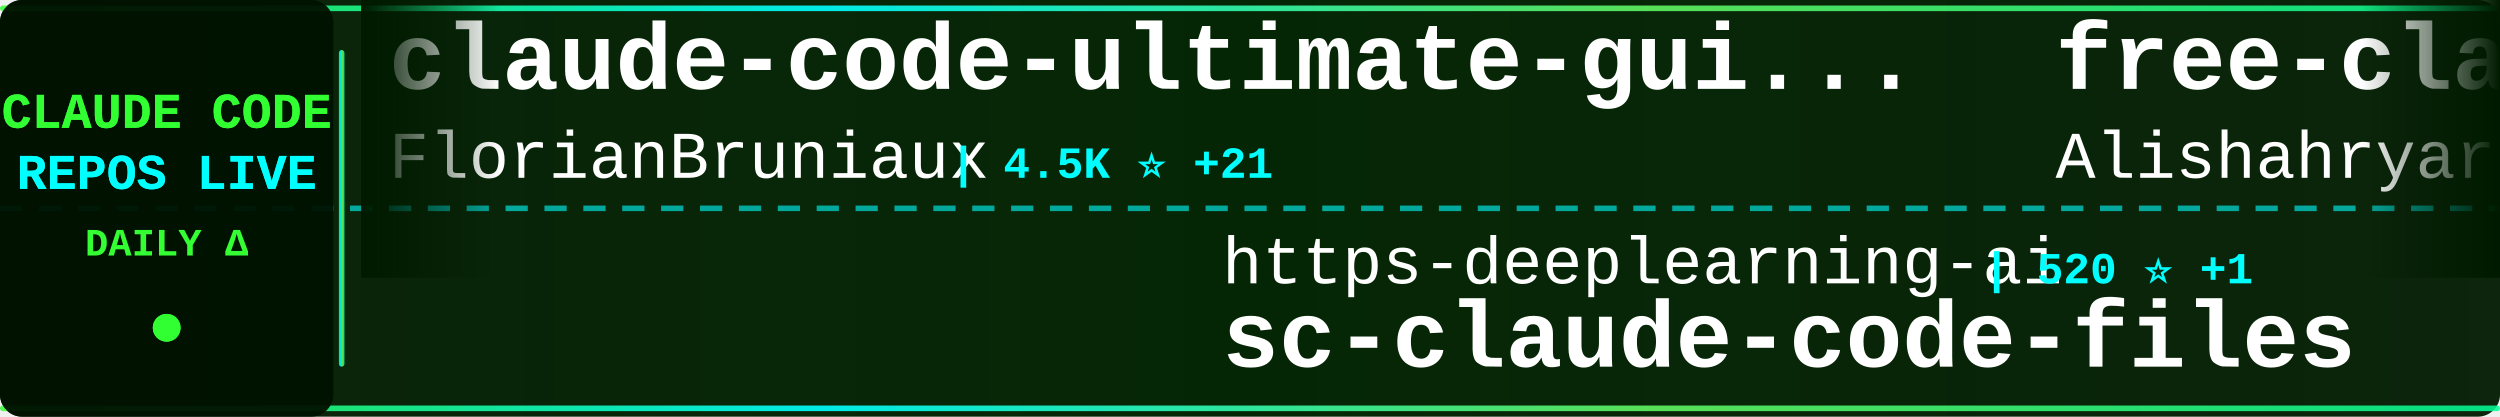
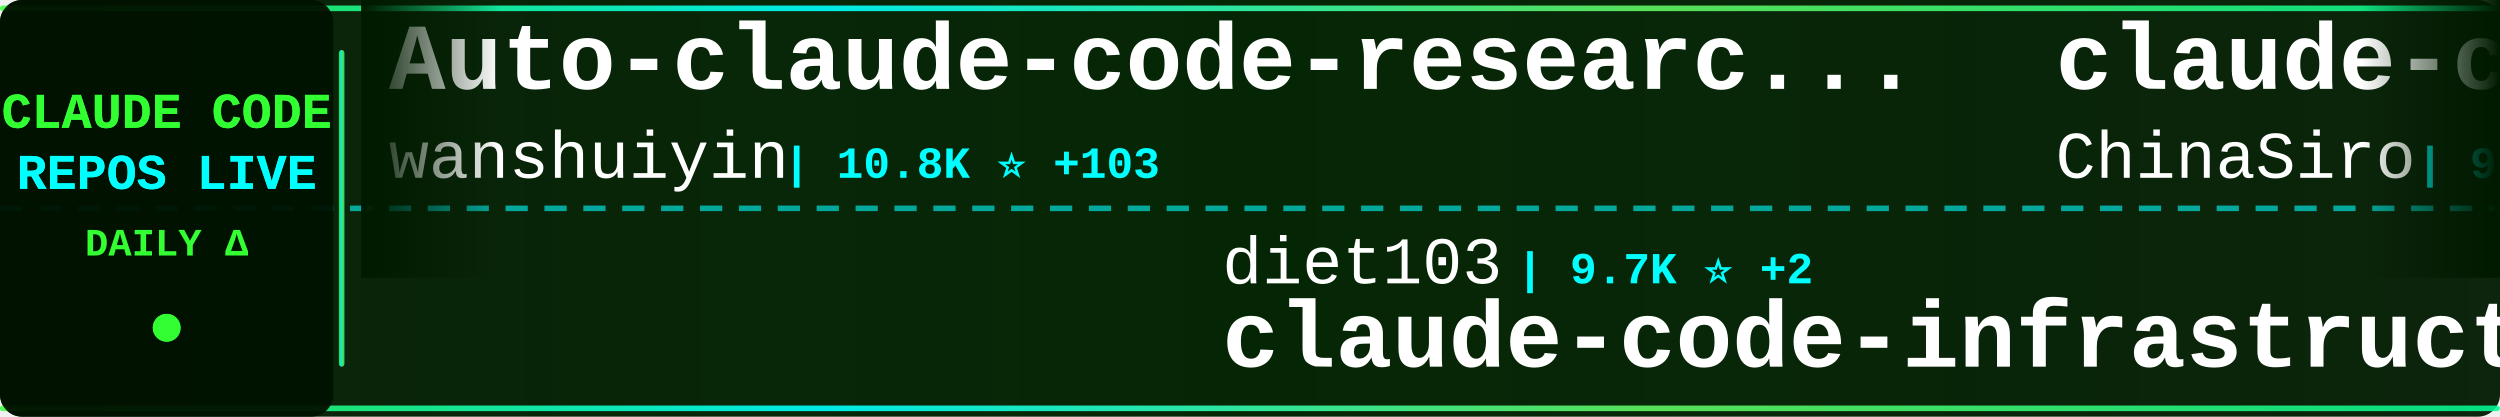
<svg xmlns="http://www.w3.org/2000/svg" width="900" height="150">
  <defs>
    <linearGradient id="tickerBg" x1="0%" y1="0%" x2="100%" y2="0%">
      <stop offset="0%" style="stop-color:#001a00;stop-opacity:0.95" />
      <stop offset="50%" style="stop-color:#002200;stop-opacity:0.98" />
      <stop offset="100%" style="stop-color:#001a00;stop-opacity:0.95" />
    </linearGradient>
    <linearGradient id="borderGrad" x1="0%" y1="0%" x2="100%" y2="0%">
      <stop offset="0%" style="stop-color:#33ff33;stop-opacity:0.85">
        <animate attributeName="stop-opacity" values="0.85;1;0.85" dur="2s" repeatCount="indefinite" />
      </stop>
      <stop offset="33%" style="stop-color:#00ffff;stop-opacity:0.9">
        <animate attributeName="stop-opacity" values="0.9;1;0.9" dur="2.2s" repeatCount="indefinite" />
      </stop>
      <stop offset="66%" style="stop-color:#66ff66;stop-opacity:0.85">
        <animate attributeName="stop-opacity" values="0.85;1;0.85" dur="1.8s" repeatCount="indefinite" />
      </stop>
      <stop offset="100%" style="stop-color:#00ff99;stop-opacity:0.85">
        <animate attributeName="stop-opacity" values="0.85;1;0.85" dur="2s" repeatCount="indefinite" />
      </stop>
    </linearGradient>
    <filter id="textGlow">
      <feGaussianBlur stdDeviation="0.1" result="coloredBlur" />
      <feMerge>
        <feMergeNode in="coloredBlur" />
        <feMergeNode in="SourceGraphic" />
      </feMerge>
    </filter>
    <filter id="metricGlow">
      <feGaussianBlur stdDeviation="0.2" result="coloredBlur" />
      <feMerge>
        <feMergeNode in="coloredBlur" />
        <feMergeNode in="SourceGraphic" />
      </feMerge>
    </filter>
    <linearGradient id="leftFade" x1="0%" y1="0%" x2="100%" y2="0%">
      <stop offset="0%" style="stop-color:#001a00;stop-opacity:1" />
      <stop offset="100%" style="stop-color:#001a00;stop-opacity:0" />
    </linearGradient>
    <linearGradient id="rightFade" x1="0%" y1="0%" x2="100%" y2="0%">
      <stop offset="0%" style="stop-color:#001a00;stop-opacity:0" />
      <stop offset="100%" style="stop-color:#001a00;stop-opacity:1" />
    </linearGradient>
  </defs>
  <rect width="900" height="150" fill="url(#tickerBg)" rx="8" />
  <rect x="0" y="2" width="900" height="2" fill="url(#borderGrad)" rx="1" />
  <rect x="0" y="146" width="900" height="2" fill="url(#borderGrad)" rx="1" />
  <line x1="0" y1="75" x2="900" y2="75" stroke="#00ffff" stroke-width="2" stroke-dasharray="8 6" opacity="0.6" />
  <rect x="0" y="0" width="120" height="150" fill="#001100" opacity="0.95" rx="8" />
  <text x="60" y="46" font-family="'Courier New', monospace" font-size="18" font-weight="bold" fill="#33ff33" text-anchor="middle" filter="url(#textGlow)">
    CLAUDE CODE
  </text>
  <text x="60" y="68" font-family="'Courier New', monospace" font-size="18" font-weight="bold" fill="#00ffff" text-anchor="middle" filter="url(#textGlow)">
    REPOS LIVE
  </text>
  <text x="60" y="92" font-family="'Courier New', monospace" font-size="14" font-weight="bold" fill="#33ff33" text-anchor="middle">
    DAILY Δ
  </text>
  <circle cx="60" cy="118" r="5" fill="#33ff33" filter="url(#metricGlow)">
    <animate attributeName="r" values="4;6;4" dur="1.5s" repeatCount="indefinite" />
    <animate attributeName="opacity" values="0.6;1;0.6" dur="1.5s" repeatCount="indefinite" />
  </circle>
  <rect x="122" y="18" width="2" height="114" fill="url(#borderGrad)" rx="1" />
  <clipPath id="tickerClip">
    <rect x="130" y="0" width="770" height="150" />
  </clipPath>
  <g clip-path="url(#tickerClip)">
    <g id="tickerItems">
      <animateTransform attributeName="transform" attributeType="XML" type="translate" from="0 0" to="-3000 0" dur="54s" repeatCount="indefinite" />
      <g transform="translate(0, 0)">
-         <text x="140" y="32" font-family="'Courier New', monospace" font-size="34" font-weight="bold" fill="#ffffff">claude-code-ultimate-gui...</text>
-         <text x="140" y="64" font-family="'Courier New', monospace" font-size="24" font-weight="normal" fill="#ffffff" opacity="1.0">FlorianBruniaux</text>
-         <text x="342" y="64" font-family="'Courier New', monospace" font-size="16" font-weight="bold" fill="#00ffff"> | 4.5K ⭐ +21</text>
+         <text x="140" y="32" font-family="'Courier New', monospace" font-size="34" font-weight="bold" fill="#ffffff">Auto-claude-code-researc...</text>
+         <text x="140" y="64" font-family="'Courier New', monospace" font-size="24" font-weight="normal" fill="#ffffff" opacity="1.0">wanshuiyin</text>
+         <text x="282" y="64" font-family="'Courier New', monospace" font-size="16" font-weight="bold" fill="#00ffff"> | 10.8K ⭐ +103</text>
      </g>
      <g transform="translate(300, 0)">
+         <text x="140" y="102" font-family="'Courier New', monospace" font-size="24" font-weight="normal" fill="#ffffff" opacity="1.0">diet103</text>
+         <text x="246" y="102" font-family="'Courier New', monospace" font-size="16" font-weight="bold" fill="#00ffff"> | 9.7K ⭐ +2</text>
+         <text x="140" y="132" font-family="'Courier New', monospace" font-size="34" font-weight="bold" fill="#ffffff">claude-code-infrastructu...</text>
+       </g>
+       <g transform="translate(600, 0)">
+         <text x="140" y="32" font-family="'Courier New', monospace" font-size="34" font-weight="bold" fill="#ffffff">claude-code-sourcemap</text>
+         <text x="140" y="64" font-family="'Courier New', monospace" font-size="24" font-weight="normal" fill="#ffffff" opacity="1.0">ChinaSiro</text>
+         <text x="270" y="64" font-family="'Courier New', monospace" font-size="16" font-weight="bold" fill="#00ffff"> | 9.3K ⭐ +10</text>
+       </g>
+       <g transform="translate(900, 0)">
+         <text x="140" y="102" font-family="'Courier New', monospace" font-size="24" font-weight="normal" fill="#ffffff" opacity="1.0">chauncygu</text>
+         <text x="270" y="102" font-family="'Courier New', monospace" font-size="16" font-weight="bold" fill="#00ffff"> | 2.5K ⭐ +9</text>
+         <text x="140" y="132" font-family="'Courier New', monospace" font-size="34" font-weight="bold" fill="#ffffff">collection-claude-code-s...</text>
+       </g>
+       <g transform="translate(1200, 0)">
+         <text x="140" y="32" font-family="'Courier New', monospace" font-size="34" font-weight="bold" fill="#ffffff">claude-howto</text>
+         <text x="140" y="64" font-family="'Courier New', monospace" font-size="24" font-weight="normal" fill="#ffffff" opacity="1.0">luongnv89</text>
+         <text x="270" y="64" font-family="'Courier New', monospace" font-size="16" font-weight="bold" fill="#00ffff"> | 34.4K ⭐ +92</text>
+       </g>
+       <g transform="translate(1500, 0)">
        <text x="140" y="102" font-family="'Courier New', monospace" font-size="24" font-weight="normal" fill="#ffffff" opacity="1.0">https-deeplearning-ai</text>
        <text x="414" y="102" font-family="'Courier New', monospace" font-size="16" font-weight="bold" fill="#00ffff"> | 520 ⭐ +1</text>
        <text x="140" y="132" font-family="'Courier New', monospace" font-size="34" font-weight="bold" fill="#ffffff">sc-claude-code-files</text>
      </g>
-       <g transform="translate(600, 0)">
-         <text x="140" y="32" font-family="'Courier New', monospace" font-size="34" font-weight="bold" fill="#ffffff">free-claude-code</text>
-         <text x="140" y="64" font-family="'Courier New', monospace" font-size="24" font-weight="normal" fill="#ffffff" opacity="1.0">Alishahryar1</text>
-         <text x="306" y="64" font-family="'Courier New', monospace" font-size="16" font-weight="bold" fill="#00ffff"> | 30.3K ⭐ +358</text>
-       </g>
-       <g transform="translate(900, 0)">
-         <text x="140" y="102" font-family="'Courier New', monospace" font-size="24" font-weight="normal" fill="#ffffff" opacity="1.0">777genius</text>
-         <text x="270" y="102" font-family="'Courier New', monospace" font-size="16" font-weight="bold" fill="#00ffff"> | 913 ⭐ +1</text>
-         <text x="140" y="132" font-family="'Courier New', monospace" font-size="34" font-weight="bold" fill="#ffffff">claude-code-source-code</text>
-       </g>
-       <g transform="translate(1200, 0)">
-         <text x="140" y="32" font-family="'Courier New', monospace" font-size="34" font-weight="bold" fill="#ffffff">claude-code-source-code-...</text>
-         <text x="140" y="64" font-family="'Courier New', monospace" font-size="24" font-weight="normal" fill="#ffffff" opacity="1.0">ghuntley</text>
-         <text x="258" y="64" font-family="'Courier New', monospace" font-size="16" font-weight="bold" fill="#00ffff"> | 979 ⭐ +1</text>
-       </g>
-       <g transform="translate(1500, 0)">
-         <text x="140" y="102" font-family="'Courier New', monospace" font-size="24" font-weight="normal" fill="#ffffff" opacity="1.0">KPR111</text>
-         <text x="234" y="102" font-family="'Courier New', monospace" font-size="16" font-weight="bold" fill="#00ffff"> | 18 ⭐</text>
-         <text x="140" y="132" font-family="'Courier New', monospace" font-size="34" font-weight="bold" fill="#ffffff">Claude-Code</text>
-       </g>
      <g transform="translate(1800, 0)">
-         <text x="140" y="32" font-family="'Courier New', monospace" font-size="34" font-weight="bold" fill="#ffffff">claude-plugins-official</text>
-         <text x="140" y="64" font-family="'Courier New', monospace" font-size="24" font-weight="normal" fill="#ffffff" opacity="1.0">anthropics</text>
-         <text x="282" y="64" font-family="'Courier New', monospace" font-size="16" font-weight="bold" fill="#00ffff"> | 28.2K ⭐ +266</text>
+         <text x="140" y="32" font-family="'Courier New', monospace" font-size="34" font-weight="bold" fill="#ffffff">ClaudeCode</text>
+         <text x="140" y="64" font-family="'Courier New', monospace" font-size="24" font-weight="normal" fill="#ffffff" opacity="1.0">guanshan</text>
+         <text x="258" y="64" font-family="'Courier New', monospace" font-size="16" font-weight="bold" fill="#00ffff"> | 60 ⭐ +1</text>
      </g>
      <g transform="translate(2100, 0)">
-         <text x="140" y="102" font-family="'Courier New', monospace" font-size="24" font-weight="normal" fill="#ffffff" opacity="1.0">Cranot</text>
-         <text x="234" y="102" font-family="'Courier New', monospace" font-size="16" font-weight="bold" fill="#00ffff"> | 2.8K ⭐ +6</text>
-         <text x="140" y="132" font-family="'Courier New', monospace" font-size="34" font-weight="bold" fill="#ffffff">claude-code-guide</text>
+         <text x="140" y="102" font-family="'Courier New', monospace" font-size="24" font-weight="normal" fill="#ffffff" opacity="1.0">liuup</text>
+         <text x="222" y="102" font-family="'Courier New', monospace" font-size="16" font-weight="bold" fill="#00ffff"> | 2.8K ⭐ +27</text>
+         <text x="140" y="132" font-family="'Courier New', monospace" font-size="34" font-weight="bold" fill="#ffffff">claude-code-analysis</text>
      </g>
      <g transform="translate(2400, 0)">
-         <text x="140" y="32" font-family="'Courier New', monospace" font-size="34" font-weight="bold" fill="#ffffff">claude-code-source</text>
-         <text x="140" y="64" font-family="'Courier New', monospace" font-size="24" font-weight="normal" fill="#ffffff" opacity="1.0">AprilNEA</text>
-         <text x="258" y="64" font-family="'Courier New', monospace" font-size="16" font-weight="bold" fill="#00ffff"> | 384 ⭐</text>
+         <text x="140" y="32" font-family="'Courier New', monospace" font-size="34" font-weight="bold" fill="#ffffff">claude-code-engineering</text>
+         <text x="140" y="64" font-family="'Courier New', monospace" font-size="24" font-weight="normal" fill="#ffffff" opacity="1.0">huangjia2019</text>
+         <text x="306" y="64" font-family="'Courier New', monospace" font-size="16" font-weight="bold" fill="#00ffff"> | 715 ⭐ +9</text>
      </g>
      <g transform="translate(2700, 0)">
-         <text x="140" y="102" font-family="'Courier New', monospace" font-size="24" font-weight="normal" fill="#ffffff" opacity="1.0">luyao618</text>
-         <text x="258" y="102" font-family="'Courier New', monospace" font-size="16" font-weight="bold" fill="#00ffff"> | 1.4K ⭐ +12</text>
-         <text x="140" y="132" font-family="'Courier New', monospace" font-size="34" font-weight="bold" fill="#ffffff">Claude-Code-Source-Study</text>
+         <text x="140" y="102" font-family="'Courier New', monospace" font-size="24" font-weight="normal" fill="#ffffff" opacity="1.0">LING71671</text>
+         <text x="270" y="102" font-family="'Courier New', monospace" font-size="16" font-weight="bold" fill="#00ffff"> | 866 ⭐ +2</text>
+         <text x="140" y="132" font-family="'Courier New', monospace" font-size="34" font-weight="bold" fill="#ffffff">Open-ClaudeCode</text>
      </g>
      <g transform="translate(3000, 0)">
-         <text x="140" y="32" font-family="'Courier New', monospace" font-size="34" font-weight="bold" fill="#ffffff">claude-code-ultimate-gui...</text>
-         <text x="140" y="64" font-family="'Courier New', monospace" font-size="24" font-weight="normal" fill="#ffffff" opacity="1.0">FlorianBruniaux</text>
-         <text x="342" y="64" font-family="'Courier New', monospace" font-size="16" font-weight="bold" fill="#00ffff"> | 4.5K ⭐ +21</text>
+         <text x="140" y="32" font-family="'Courier New', monospace" font-size="34" font-weight="bold" fill="#ffffff">Auto-claude-code-researc...</text>
+         <text x="140" y="64" font-family="'Courier New', monospace" font-size="24" font-weight="normal" fill="#ffffff" opacity="1.0">wanshuiyin</text>
+         <text x="282" y="64" font-family="'Courier New', monospace" font-size="16" font-weight="bold" fill="#00ffff"> | 10.8K ⭐ +103</text>
      </g>
      <g transform="translate(3300, 0)">
-         <text x="140" y="102" font-family="'Courier New', monospace" font-size="24" font-weight="normal" fill="#ffffff" opacity="1.0">https-deeplearning-ai</text>
-         <text x="414" y="102" font-family="'Courier New', monospace" font-size="16" font-weight="bold" fill="#00ffff"> | 520 ⭐ +1</text>
-         <text x="140" y="132" font-family="'Courier New', monospace" font-size="34" font-weight="bold" fill="#ffffff">sc-claude-code-files</text>
+         <text x="140" y="102" font-family="'Courier New', monospace" font-size="24" font-weight="normal" fill="#ffffff" opacity="1.0">diet103</text>
+         <text x="246" y="102" font-family="'Courier New', monospace" font-size="16" font-weight="bold" fill="#00ffff"> | 9.7K ⭐ +2</text>
+         <text x="140" y="132" font-family="'Courier New', monospace" font-size="34" font-weight="bold" fill="#ffffff">claude-code-infrastructu...</text>
      </g>
      <g transform="translate(3600, 0)">
-         <text x="140" y="32" font-family="'Courier New', monospace" font-size="34" font-weight="bold" fill="#ffffff">free-claude-code</text>
-         <text x="140" y="64" font-family="'Courier New', monospace" font-size="24" font-weight="normal" fill="#ffffff" opacity="1.0">Alishahryar1</text>
-         <text x="306" y="64" font-family="'Courier New', monospace" font-size="16" font-weight="bold" fill="#00ffff"> | 30.3K ⭐ +358</text>
+         <text x="140" y="32" font-family="'Courier New', monospace" font-size="34" font-weight="bold" fill="#ffffff">claude-code-sourcemap</text>
+         <text x="140" y="64" font-family="'Courier New', monospace" font-size="24" font-weight="normal" fill="#ffffff" opacity="1.0">ChinaSiro</text>
+         <text x="270" y="64" font-family="'Courier New', monospace" font-size="16" font-weight="bold" fill="#00ffff"> | 9.3K ⭐ +10</text>
      </g>
      <g transform="translate(3900, 0)">
-         <text x="140" y="102" font-family="'Courier New', monospace" font-size="24" font-weight="normal" fill="#ffffff" opacity="1.0">777genius</text>
-         <text x="270" y="102" font-family="'Courier New', monospace" font-size="16" font-weight="bold" fill="#00ffff"> | 913 ⭐ +1</text>
-         <text x="140" y="132" font-family="'Courier New', monospace" font-size="34" font-weight="bold" fill="#ffffff">claude-code-source-code</text>
+         <text x="140" y="102" font-family="'Courier New', monospace" font-size="24" font-weight="normal" fill="#ffffff" opacity="1.0">chauncygu</text>
+         <text x="270" y="102" font-family="'Courier New', monospace" font-size="16" font-weight="bold" fill="#00ffff"> | 2.5K ⭐ +9</text>
+         <text x="140" y="132" font-family="'Courier New', monospace" font-size="34" font-weight="bold" fill="#ffffff">collection-claude-code-s...</text>
      </g>
    </g>
  </g>
  <rect x="130" y="0" width="50" height="100" fill="url(#leftFade)" />
  <rect x="850" y="0" width="50" height="100" fill="url(#rightFade)" />
</svg>
